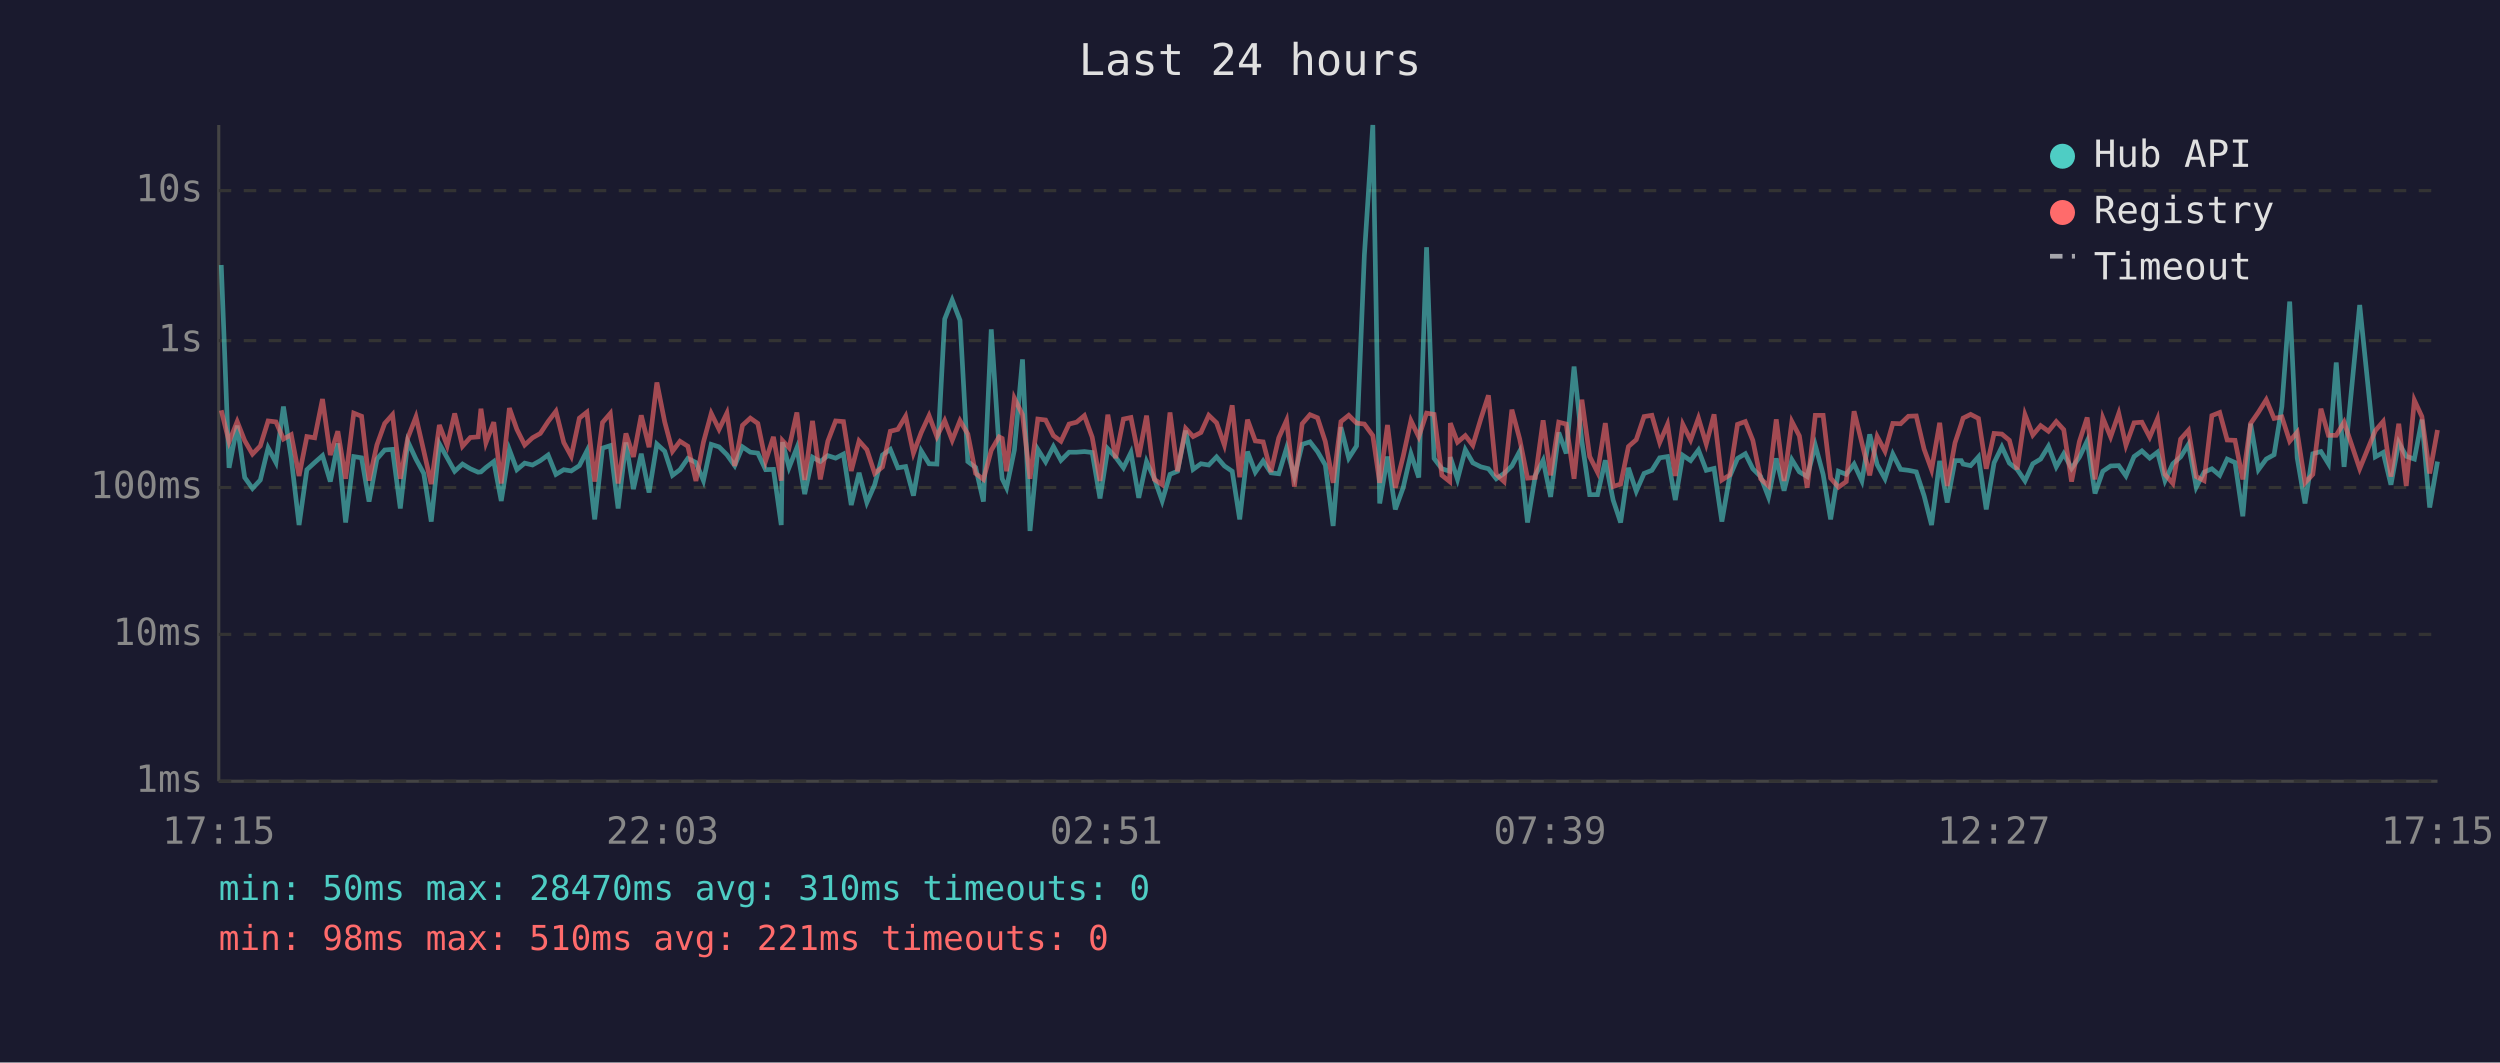
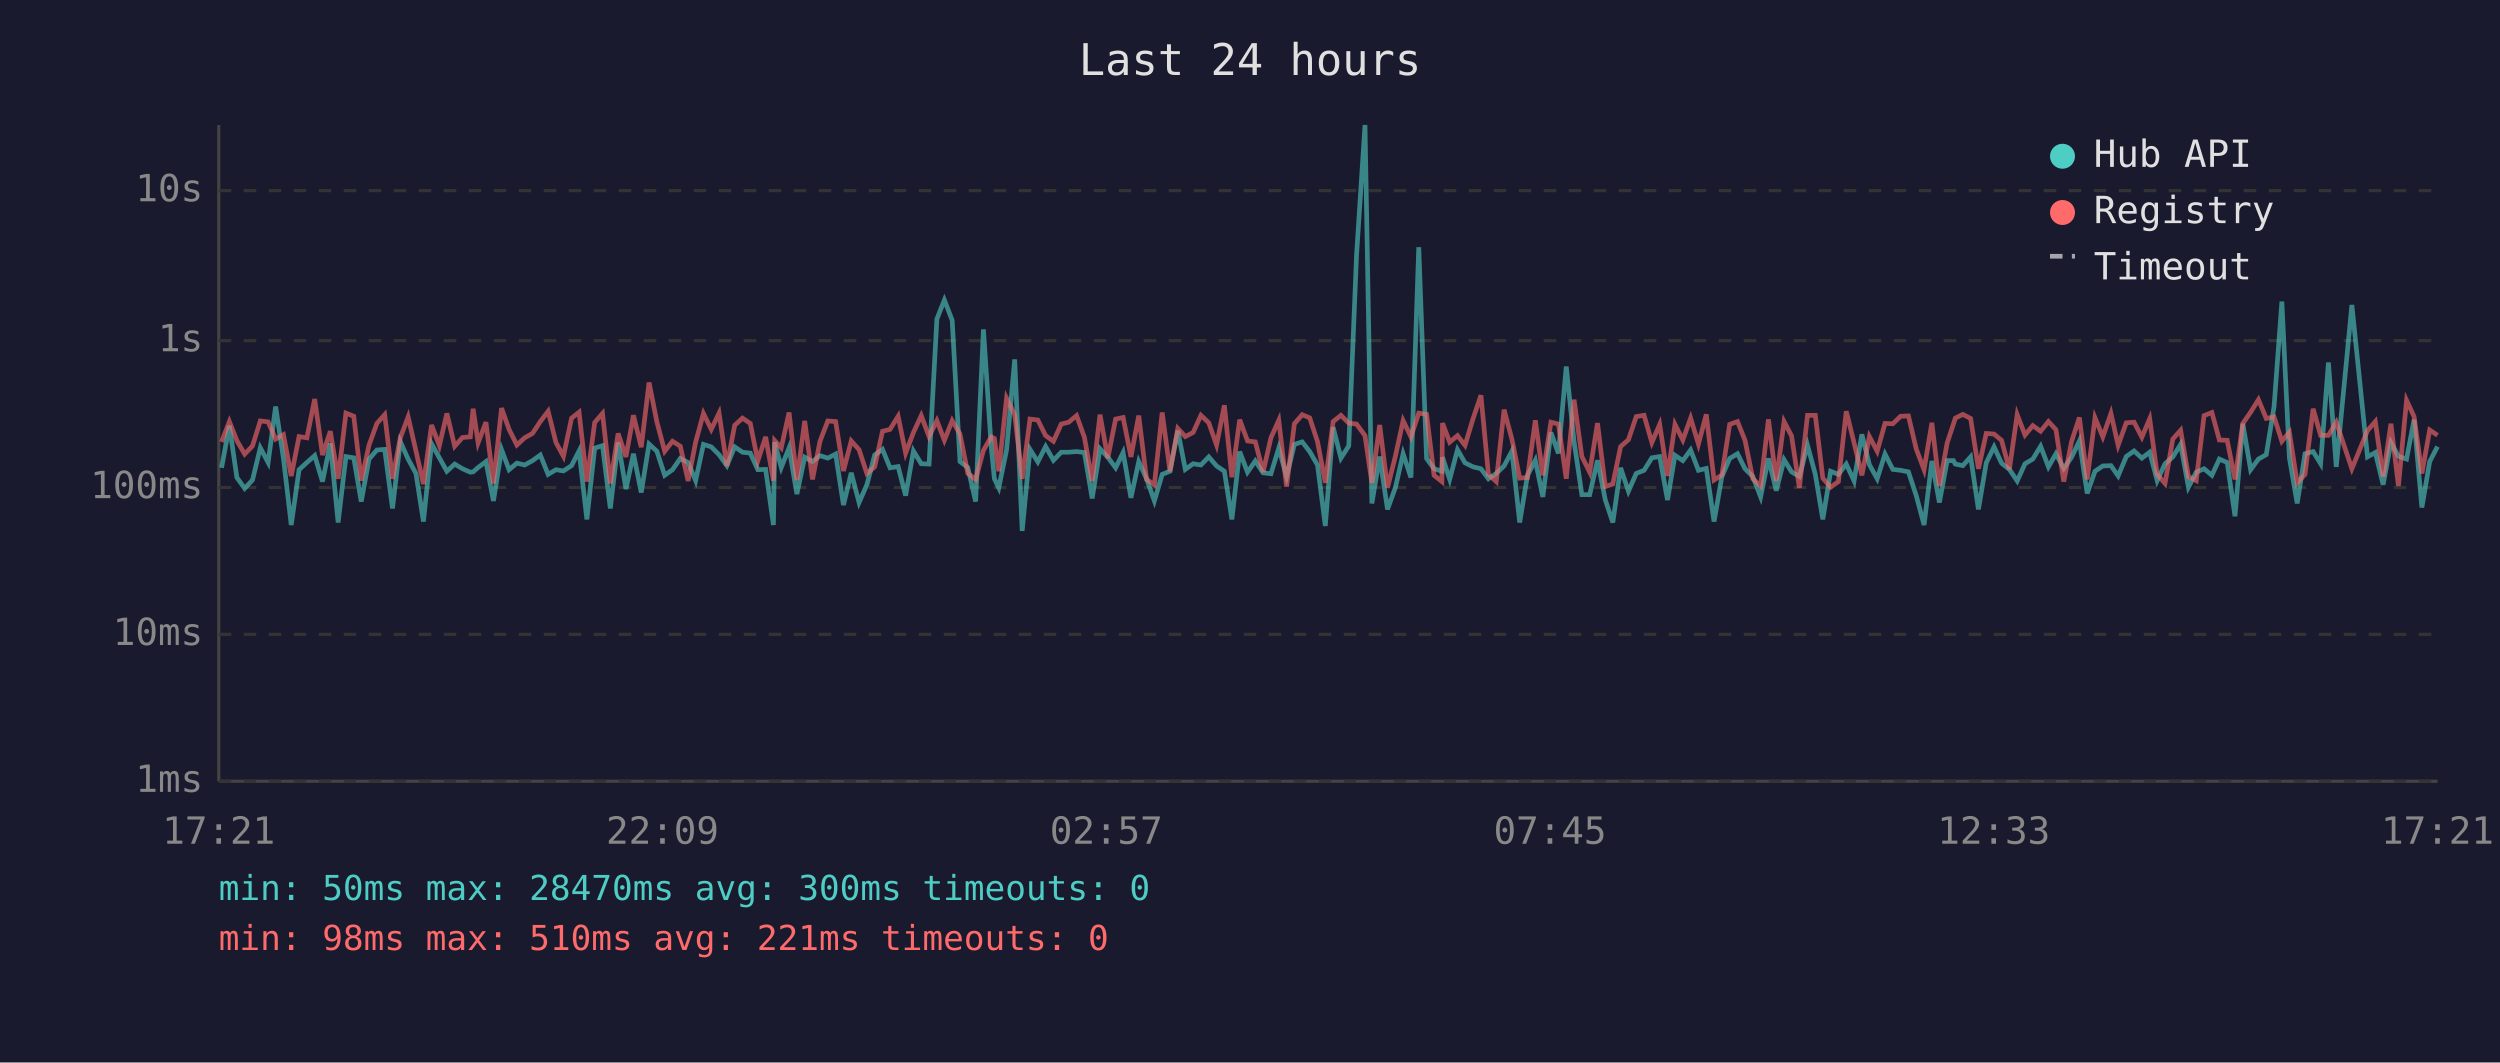
<svg xmlns="http://www.w3.org/2000/svg" viewBox="0 0 800 340" font-family="monospace" font-size="12">
  <rect width="800" height="340" fill="#1a1a2e" />
  <text x="400" y="24" fill="#e0e0e0" font-size="14" text-anchor="middle">Last 24 hours</text>
  <line x1="70" y1="40" x2="70" y2="250" stroke="#444" stroke-width="1" />
  <line x1="70" y1="250" x2="780" y2="250" stroke="#444" stroke-width="1" />
  <line x1="70" y1="250" x2="780" y2="250" stroke="#333" stroke-width="1" stroke-dasharray="4" />
  <text x="65" y="250" fill="#888" text-anchor="end" dominant-baseline="middle">1ms</text>
  <line x1="70" y1="203" x2="780" y2="203" stroke="#333" stroke-width="1" stroke-dasharray="4" />
  <text x="65" y="203" fill="#888" text-anchor="end" dominant-baseline="middle">10ms</text>
  <line x1="70" y1="156" x2="780" y2="156" stroke="#333" stroke-width="1" stroke-dasharray="4" />
  <text x="65" y="156" fill="#888" text-anchor="end" dominant-baseline="middle">100ms</text>
  <line x1="70" y1="109" x2="780" y2="109" stroke="#333" stroke-width="1" stroke-dasharray="4" />
  <text x="65" y="109" fill="#888" text-anchor="end" dominant-baseline="middle">1s</text>
  <line x1="70" y1="61" x2="780" y2="61" stroke="#333" stroke-width="1" stroke-dasharray="4" />
  <text x="65" y="61" fill="#888" text-anchor="end" dominant-baseline="middle">10s</text>
-   <text x="70" y="270" fill="#888" text-anchor="middle">17:15</text>
-   <text x="212" y="270" fill="#888" text-anchor="middle">22:03</text>
-   <text x="354" y="270" fill="#888" text-anchor="middle">02:51</text>
-   <text x="496" y="270" fill="#888" text-anchor="middle">07:39</text>
-   <text x="638" y="270" fill="#888" text-anchor="middle">12:27</text>
-   <text x="780" y="270" fill="#888" text-anchor="middle">17:15</text>
-   <polyline points="70.8,84.8 73.3,149.7 75.9,136.2 78.3,152.8 80.8,156.3 83.3,153.6 85.8,143.3 88.3,148.0 90.7,130.1 93.2,146.7 95.7,168.0 98.2,150.3 100.7,148.0 103.2,145.8 105.7,154.1 108.1,141.9 110.6,167.2 113.2,146.1 115.7,146.5 118.1,160.5 120.6,146.9 123.1,144.0 125.6,143.8 128.1,162.7 130.5,141.3 133.1,146.9 135.6,151.5 138.0,166.9 140.6,142.0 143.1,146.5 145.5,150.8 148.0,148.5 150.5,150.0 153.0,151.1 153.9,151.0 155.5,149.6 158.0,147.7 160.4,160.3 163.0,143.9 165.4,150.3 167.9,148.2 170.4,148.8 172.9,147.4 175.4,145.6 177.9,151.8 180.4,150.3 182.8,150.7 185.4,149.0 187.8,144.3 190.3,166.2 192.8,143.4 195.3,142.6 197.8,162.7 200.3,141.6 202.7,156.5 205.2,145.2 207.7,157.6 210.2,142.1 212.7,144.4 215.2,152.1 217.6,150.3 220.1,146.7 222.7,148.0 225.1,153.8 227.6,142.2 230.1,143.0 232.6,145.5 235.1,149.0 237.6,143.0 240.1,144.7 242.5,145.0 245.0,150.3 247.5,150.2 250.0,168.0 250.4,141.5 252.5,149.6 255.0,143.3 257.5,158.1 260.0,146.3 262.5,147.7 264.9,145.8 267.4,146.6 269.9,145.3 272.4,161.6 274.9,151.3 277.4,160.8 279.9,155.1 282.4,145.6 284.9,143.8 287.3,149.7 289.8,149.3 292.3,158.6 294.8,144.3 297.3,148.4 299.8,148.5 302.3,102.1 304.7,96.0 307.2,102.5 309.7,147.7 312.2,149.6 314.7,160.5 317.2,105.4 319.7,143.1 320.7,153.2 322.1,156.1 324.6,144.0 327.2,115.0 329.6,169.9 332.1,143.8 334.6,147.8 337.1,142.9 339.5,147.3 342.1,144.7 344.5,144.7 347.0,144.5 349.5,144.8 352.0,159.5 354.5,143.6 357.0,146.3 359.5,149.7 361.9,144.8 364.4,159.3 366.9,147.7 369.4,153.2 371.9,160.3 374.4,151.8 376.8,150.8 379.4,137.8 381.8,150.2 384.3,148.4 386.8,148.8 389.3,146.2 391.8,149.1 394.3,150.8 396.7,166.2 399.2,144.5 401.7,151.1 404.2,147.5 406.7,151.3 409.2,151.6 411.7,143.4 414.2,152.5 416.7,142.2 419.2,141.4 421.6,144.5 424.1,148.8 426.6,168.3 429.1,136.7 431.6,146.6 434.1,142.7 436.6,81.6 439.3,40.0 441.5,161.1 444.0,146.1 446.5,163.0 449.0,156.1 451.5,145.2 454.0,152.8 456.5,79.1 458.9,146.7 461.4,150.0 463.9,150.8 464.1,146.3 466.4,153.4 468.9,143.9 471.3,148.1 473.9,149.4 476.3,150.0 478.8,153.2 481.3,151.5 483.8,149.1 486.3,144.4 488.8,167.2 491.3,152.1 493.8,147.3 496.2,159.0 498.8,138.4 501.2,145.1 503.7,117.3 506.2,141.3 508.7,158.3 511.2,158.3 513.7,147.3 516.2,160.0 518.6,167.2 521.1,149.7 523.6,157.2 526.1,151.5 528.6,150.5 531.1,146.5 533.6,146.1 536.1,160.0 538.5,145.7 541.0,147.4 543.5,144.0 546.0,150.5 548.5,149.9 551.0,166.9 553.5,152.5 556.0,146.7 558.5,145.2 560.9,150.0 563.4,152.5 565.9,159.0 568.4,146.7 570.9,157.0 573.4,147.1 575.8,151.0 578.3,152.5 580.9,142.5 583.4,151.8 585.8,166.2 588.3,150.8 590.8,151.8 593.3,148.5 595.8,153.9 598.3,139.0 600.7,148.7 603.2,153.2 605.7,145.3 608.2,150.2 610.7,150.5 613.2,151.0 615.7,158.6 618.1,168.0 620.7,147.5 623.1,160.8 625.6,147.4 627.6,147.4 628.2,148.5 630.6,149.0 633.1,146.2 635.6,163.0 638.1,148.1 640.6,143.0 643.0,148.2 645.5,150.2 648.0,153.9 650.5,148.4 653.0,146.9 655.5,142.8 658.0,149.4 660.4,145.2 662.9,149.9 665.4,146.3 667.9,141.1 670.4,157.9 672.9,150.8 675.4,149.1 678.0,149.0 680.3,152.3 682.9,146.1 685.4,144.3 687.9,146.6 690.4,144.7 692.8,153.8 695.3,148.4 697.8,146.2 700.3,142.2 702.8,155.9 705.3,151.1 707.8,150.0 710.3,152.1 712.7,146.9 715.2,148.0 717.7,165.2 720.2,135.6 722.7,150.3 725.2,146.9 727.7,145.5 730.2,130.1 732.7,96.5 735.1,146.5 737.6,161.1 740.1,145.2 742.7,144.5 745.1,148.4 747.6,116.0 750.1,149.4 755.1,97.6 760.1,146.2 762.6,144.8 765.1,155.1 767.6,141.6 770.0,146.0 772.6,146.9 775.0,134.3 777.5,162.4 780.0,147.7" fill="none" stroke="#4ecdc4" stroke-width="1.5" opacity="0.6" />
-   <polyline points="70.8,131.3 73.3,141.4 75.9,134.9 78.3,141.0 80.8,145.3 83.3,142.7 85.8,134.7 88.3,135.0 90.7,140.5 93.2,139.1 95.7,152.3 98.2,139.7 100.7,140.1 103.2,127.7 105.7,145.6 108.1,138.0 110.6,153.2 113.2,132.2 115.7,133.2 118.1,153.8 120.6,142.4 123.1,135.5 125.6,132.7 128.1,153.2 130.5,140.1 133.1,133.4 135.6,144.3 138.0,154.9 140.6,136.0 143.1,142.6 145.5,132.3 148.0,142.8 150.5,140.0 153.0,139.8 153.9,130.8 155.5,141.7 158.0,135.1 160.4,154.7 163.0,130.6 165.4,137.4 167.9,142.4 170.4,140.1 172.9,138.7 175.4,134.9 177.9,131.6 180.4,141.6 182.8,146.0 185.4,133.8 187.8,131.9 190.3,154.1 192.8,135.2 195.3,132.3 197.8,154.7 200.3,138.7 202.7,146.2 205.2,132.9 207.7,143.1 210.2,122.4 212.7,135.0 215.2,144.4 217.6,141.2 220.1,142.8 222.7,153.9 225.1,141.5 227.6,132.3 230.1,137.4 232.6,132.2 235.1,149.1 237.6,136.1 240.1,133.8 242.5,135.5 245.0,147.5 247.5,139.8 250.0,153.8 250.4,141.0 252.5,143.3 255.0,132.0 257.5,153.6 260.0,134.7 262.5,153.4 264.9,141.2 267.4,134.7 269.9,134.9 272.4,150.7 274.9,141.1 277.4,143.9 279.9,151.5 282.4,149.4 284.9,138.0 287.3,137.4 289.8,133.2 292.3,145.0 294.8,138.4 297.3,133.0 299.8,139.7 302.3,134.6 304.7,140.9 307.2,134.6 309.7,138.9 312.2,151.5 314.7,153.4 317.2,144.1 319.7,139.8 320.7,140.3 322.1,150.8 324.6,127.4 327.2,132.7 329.6,153.2 332.1,134.1 334.6,134.4 337.1,139.4 339.5,141.2 342.1,135.7 344.5,135.1 347.0,133.0 349.5,139.9 352.0,153.9 354.5,132.7 357.0,146.6 359.5,134.1 361.9,133.6 364.4,146.2 366.9,133.0 369.4,153.4 371.9,155.1 374.4,132.0 376.8,150.8 379.4,137.1 381.8,139.7 384.3,138.4 386.8,132.9 389.3,135.3 391.8,142.4 394.3,129.7 396.7,152.7 399.2,134.3 401.7,141.1 404.2,141.4 406.7,151.0 409.2,140.1 411.7,134.5 414.2,155.7 416.7,135.6 419.2,132.7 421.6,133.7 424.1,141.3 426.6,154.5 429.1,134.9 431.6,132.9 434.1,135.4 436.6,135.7 439.3,139.4 441.5,154.5 444.0,136.0 446.5,156.1 449.0,146.1 451.5,134.6 454.0,139.8 456.5,132.2 458.9,132.6 461.4,152.1 463.9,154.1 464.1,135.4 466.4,141.5 468.9,139.4 471.3,142.5 473.9,133.9 476.3,126.5 478.8,151.8 481.3,154.1 483.8,131.1 486.3,140.5 488.8,153.0 491.3,152.8 493.8,134.5 496.2,152.1 498.8,135.1 501.2,135.7 503.7,153.2 506.2,127.9 508.7,146.1 511.2,151.1 513.7,135.4 516.2,155.7 518.6,154.9 521.1,142.9 523.6,140.7 526.1,133.3 528.6,132.9 531.1,141.6 533.6,135.8 536.1,152.3 538.5,135.8 541.0,140.8 543.5,133.8 546.0,142.1 548.5,132.6 551.0,153.6 553.5,152.0 556.0,135.8 558.5,134.9 560.9,140.9 563.4,153.2 565.9,155.5 568.4,134.2 570.9,153.9 573.4,134.9 575.8,139.5 578.3,156.1 580.9,132.9 583.4,132.9 585.8,153.0 588.3,155.9 590.8,154.1 593.3,131.6 595.8,141.7 598.3,152.1 600.7,139.7 603.2,144.4 605.7,135.5 608.2,135.6 610.7,133.2 613.2,133.1 615.7,143.7 618.1,150.3 620.7,135.3 623.1,155.5 625.6,141.7 627.6,135.7 628.2,133.8 630.6,132.6 633.1,133.9 635.6,150.0 638.1,138.7 640.6,138.9 643.0,140.9 645.5,150.2 648.0,132.7 650.5,139.2 653.0,136.2 655.5,138.0 658.0,134.9 660.4,137.5 662.9,154.1 665.4,141.3 667.9,133.6 670.4,153.4 672.9,133.7 675.4,139.8 678.0,132.3 680.3,142.5 682.9,135.3 685.4,135.1 687.9,139.9 690.4,134.0 692.8,151.8 695.3,154.7 697.8,140.5 700.3,137.7 702.8,152.5 705.3,153.8 707.8,133.0 710.3,132.0 712.7,140.8 715.2,140.9 717.7,153.4 720.2,135.5 722.7,131.9 725.2,127.9 727.7,133.9 730.2,133.4 732.7,141.2 735.1,138.3 737.6,154.5 740.1,151.8 742.7,130.8 745.1,139.3 747.6,139.3 750.1,135.1 755.1,150.0 760.1,137.8 762.6,134.9 765.1,152.5 767.6,135.6 770.0,155.5 772.6,128.1 775.0,133.3 777.5,151.5 780.0,137.6" fill="none" stroke="#ff6b6b" stroke-width="1.5" opacity="0.6" />
+   <text x="70" y="270" fill="#888" text-anchor="middle">17:21</text>
+   <text x="212" y="270" fill="#888" text-anchor="middle">22:09</text>
+   <text x="354" y="270" fill="#888" text-anchor="middle">02:57</text>
+   <text x="496" y="270" fill="#888" text-anchor="middle">07:45</text>
+   <text x="638" y="270" fill="#888" text-anchor="middle">12:33</text>
+   <text x="780" y="270" fill="#888" text-anchor="middle">17:21</text>
+   <polyline points="70.9,149.7 73.4,136.2 75.8,152.8 78.3,156.3 80.8,153.6 83.3,143.3 85.8,148.0 88.2,130.1 90.7,146.7 93.2,168.0 95.7,150.3 98.2,148.0 100.7,145.8 103.2,154.1 105.7,141.9 108.2,167.2 110.7,146.1 113.2,146.5 115.6,160.5 118.1,146.9 120.6,144.0 123.1,143.8 125.6,162.7 128.1,141.3 130.6,146.9 133.1,151.5 135.5,166.9 138.1,142.0 140.6,146.5 143.0,150.8 145.5,148.5 148.0,150.0 150.5,151.1 151.4,151.0 153.0,149.6 155.5,147.7 157.9,160.3 160.5,143.9 162.9,150.3 165.4,148.2 167.9,148.8 170.4,147.4 172.9,145.6 175.4,151.8 177.9,150.3 180.3,150.7 182.9,149.0 185.3,144.3 187.8,166.2 190.3,143.4 192.8,142.6 195.3,162.7 197.8,141.6 200.3,156.5 202.7,145.2 205.2,157.6 207.7,142.1 210.2,144.4 212.7,152.1 215.2,150.3 217.7,146.7 220.2,148.0 222.6,153.8 225.1,142.2 227.6,143.0 230.1,145.5 232.6,149.0 235.1,143.0 237.6,144.7 240.1,145.0 242.5,150.3 245.0,150.2 247.5,168.0 247.9,141.5 250.0,149.6 252.5,143.3 255.0,158.1 257.5,146.3 260.0,147.7 262.4,145.8 264.9,146.6 267.4,145.3 269.9,161.6 272.4,151.3 274.9,160.8 277.4,155.1 279.9,145.6 282.4,143.8 284.8,149.7 287.4,149.3 289.8,158.6 292.3,144.3 294.8,148.4 297.3,148.5 299.8,102.1 302.2,96.0 304.7,102.5 307.2,147.7 309.7,149.6 312.2,160.5 314.7,105.4 317.2,143.1 318.2,153.2 319.6,156.1 322.1,144.0 324.7,115.0 327.1,169.9 329.6,143.8 332.1,147.8 334.6,142.9 337.1,147.3 339.6,144.7 342.0,144.7 344.5,144.5 347.0,144.8 349.5,159.5 352.0,143.6 354.5,146.3 357.0,149.7 359.4,144.8 361.9,159.3 364.4,147.7 366.9,153.2 369.4,160.3 371.9,151.8 374.4,150.8 376.9,137.8 379.3,150.2 381.8,148.4 384.3,148.8 386.8,146.2 389.3,149.1 391.8,150.8 394.2,166.2 396.7,144.5 399.2,151.1 401.7,147.5 404.2,151.3 406.7,151.6 409.2,143.4 411.7,152.5 414.2,142.2 416.7,141.4 419.1,144.5 421.6,148.8 424.1,168.3 426.6,136.7 429.1,146.6 431.6,142.7 434.1,81.6 436.8,40.0 439.0,161.1 441.5,146.1 444.0,163.0 446.5,156.1 449.0,145.2 451.5,152.8 454.0,79.1 456.5,146.7 458.9,150.0 461.4,150.8 461.6,146.3 463.9,153.4 466.4,143.9 468.8,148.1 471.4,149.4 473.9,150.0 476.3,153.2 478.8,151.5 481.3,149.1 483.8,144.4 486.3,167.2 488.8,152.1 491.3,147.3 493.7,159.0 496.3,138.4 498.7,145.1 501.2,117.3 503.7,141.3 506.2,158.3 508.7,158.3 511.2,147.3 513.7,160.0 516.1,167.2 518.6,149.7 521.1,157.2 523.6,151.5 526.1,150.5 528.6,146.5 531.1,146.1 533.6,160.0 536.0,145.7 538.5,147.4 541.0,144.0 543.5,150.5 546.0,149.9 548.5,166.9 551.0,152.5 553.5,146.7 556.0,145.2 558.4,150.0 560.9,152.5 563.4,159.0 565.9,146.7 568.4,157.0 570.9,147.1 573.3,151.0 575.8,152.5 578.4,142.5 580.9,151.8 583.3,166.2 585.8,150.8 588.3,151.8 590.8,148.5 593.3,153.9 595.8,139.0 598.2,148.7 600.7,153.2 603.2,145.3 605.7,150.2 608.2,150.5 610.7,151.0 613.2,158.6 615.7,168.0 618.2,147.5 620.6,160.8 623.1,147.4 625.1,147.4 625.7,148.5 628.1,149.0 630.6,146.2 633.1,163.0 635.6,148.1 638.1,143.0 640.5,148.2 643.0,150.2 645.5,153.9 648.0,148.4 650.5,146.9 653.0,142.8 655.5,149.4 657.9,145.2 660.4,149.9 662.9,146.3 665.4,141.1 667.9,157.9 670.4,150.8 672.9,149.1 675.5,149.0 677.8,152.3 680.4,146.1 682.9,144.3 685.4,146.6 687.9,144.7 690.3,153.8 692.8,148.4 695.3,146.2 697.8,142.2 700.3,155.9 702.8,151.1 705.3,150.0 707.8,152.1 710.2,146.9 712.7,148.0 715.2,165.2 717.7,135.6 720.2,150.3 722.7,146.9 725.2,145.5 727.7,130.1 730.2,96.5 732.6,146.5 735.1,161.1 737.6,145.2 740.2,144.5 742.6,148.4 745.1,116.0 747.6,149.4 752.6,97.6 757.6,146.2 760.1,144.8 762.6,155.1 765.1,141.6 767.5,146.0 770.1,146.9 772.5,134.3 775.0,162.4 777.5,147.7 780.0,142.9" fill="none" stroke="#4ecdc4" stroke-width="1.5" opacity="0.6" />
+   <polyline points="70.9,141.4 73.4,134.9 75.8,141.0 78.3,145.3 80.8,142.7 83.3,134.7 85.8,135.0 88.2,140.5 90.7,139.1 93.2,152.3 95.7,139.7 98.2,140.1 100.7,127.7 103.2,145.6 105.7,138.0 108.2,153.2 110.7,132.2 113.2,133.2 115.6,153.8 118.1,142.4 120.6,135.5 123.1,132.7 125.6,153.2 128.1,140.1 130.6,133.4 133.1,144.3 135.5,154.9 138.1,136.0 140.6,142.6 143.0,132.3 145.5,142.8 148.0,140.0 150.5,139.8 151.4,130.8 153.0,141.7 155.5,135.1 157.9,154.7 160.5,130.6 162.9,137.4 165.4,142.4 167.9,140.1 170.4,138.7 172.9,134.9 175.4,131.6 177.9,141.6 180.3,146.0 182.9,133.8 185.3,131.9 187.8,154.1 190.3,135.2 192.8,132.3 195.3,154.7 197.8,138.7 200.3,146.2 202.7,132.9 205.2,143.1 207.7,122.4 210.2,135.0 212.7,144.4 215.2,141.2 217.7,142.8 220.2,153.9 222.6,141.5 225.1,132.3 227.6,137.4 230.1,132.2 232.6,149.1 235.1,136.1 237.6,133.8 240.1,135.5 242.5,147.5 245.0,139.8 247.5,153.8 247.9,141.0 250.0,143.3 252.5,132.0 255.0,153.6 257.5,134.7 260.0,153.4 262.4,141.2 264.9,134.7 267.4,134.9 269.9,150.7 272.4,141.1 274.9,143.9 277.4,151.5 279.9,149.4 282.4,138.0 284.8,137.4 287.4,133.2 289.8,145.0 292.3,138.4 294.8,133.0 297.3,139.7 299.8,134.6 302.2,140.9 304.7,134.6 307.2,138.9 309.7,151.5 312.2,153.4 314.7,144.1 317.2,139.8 318.2,140.3 319.6,150.8 322.1,127.4 324.7,132.7 327.1,153.2 329.6,134.1 332.1,134.4 334.6,139.4 337.1,141.2 339.6,135.7 342.0,135.1 344.5,133.0 347.0,139.9 349.5,153.9 352.0,132.7 354.5,146.6 357.0,134.1 359.4,133.6 361.9,146.2 364.4,133.0 366.9,153.4 369.4,155.1 371.9,132.0 374.4,150.8 376.9,137.1 379.3,139.7 381.8,138.4 384.3,132.9 386.8,135.3 389.3,142.4 391.8,129.7 394.2,152.7 396.7,134.3 399.2,141.1 401.7,141.4 404.2,151.0 406.7,140.1 409.2,134.5 411.7,155.7 414.2,135.6 416.7,132.7 419.1,133.7 421.6,141.3 424.1,154.5 426.6,134.9 429.1,132.9 431.6,135.4 434.1,135.7 436.8,139.4 439.0,154.5 441.5,136.0 444.0,156.1 446.5,146.1 449.0,134.6 451.5,139.8 454.0,132.2 456.5,132.6 458.9,152.1 461.4,154.1 461.6,135.4 463.9,141.5 466.4,139.4 468.8,142.5 471.4,133.9 473.9,126.5 476.3,151.8 478.8,154.1 481.3,131.1 483.8,140.5 486.3,153.0 488.8,152.8 491.3,134.5 493.7,152.1 496.3,135.1 498.7,135.7 501.2,153.2 503.7,127.9 506.2,146.1 508.7,151.1 511.2,135.4 513.7,155.7 516.1,154.9 518.6,142.9 521.1,140.7 523.6,133.3 526.1,132.9 528.6,141.6 531.1,135.8 533.6,152.3 536.0,135.8 538.5,140.8 541.0,133.8 543.5,142.1 546.0,132.6 548.5,153.6 551.0,152.0 553.5,135.8 556.0,134.9 558.4,140.9 560.9,153.2 563.4,155.5 565.9,134.2 568.4,153.9 570.9,134.9 573.3,139.5 575.8,156.1 578.4,132.9 580.9,132.9 583.3,153.0 585.8,155.9 588.3,154.1 590.8,131.6 593.3,141.7 595.8,152.1 598.2,139.7 600.7,144.4 603.2,135.5 605.7,135.6 608.2,133.2 610.7,133.1 613.2,143.7 615.7,150.3 618.2,135.3 620.6,155.5 623.1,141.7 625.1,135.7 625.7,133.8 628.1,132.6 630.6,133.9 633.1,150.0 635.6,138.7 638.1,138.9 640.5,140.9 643.0,150.2 645.5,132.7 648.0,139.2 650.5,136.2 653.0,138.0 655.5,134.9 657.9,137.5 660.4,154.1 662.9,141.3 665.4,133.6 667.9,153.4 670.4,133.7 672.9,139.8 675.5,132.3 677.8,142.5 680.4,135.3 682.9,135.1 685.4,139.9 687.9,134.0 690.3,151.8 692.8,154.7 695.3,140.5 697.8,137.7 700.3,152.5 702.8,153.8 705.3,133.0 707.8,132.0 710.2,140.8 712.7,140.9 715.2,153.4 717.7,135.5 720.2,131.9 722.7,127.9 725.2,133.9 727.7,133.4 730.2,141.2 732.6,138.3 735.1,154.5 737.6,151.8 740.2,130.8 742.6,139.3 745.1,139.3 747.6,135.1 752.6,150.0 757.6,137.8 760.1,134.9 762.6,152.5 765.1,135.6 767.5,155.5 770.1,128.1 772.5,133.3 775.0,151.5 777.5,137.6 780.0,139.3" fill="none" stroke="#ff6b6b" stroke-width="1.5" opacity="0.6" />
  <circle cx="660" cy="50" r="4" fill="#4ecdc4" />
  <text x="670" y="50" fill="#e0e0e0" dominant-baseline="middle">Hub API</text>
  <circle cx="660" cy="68" r="4" fill="#ff6b6b" />
  <text x="670" y="68" fill="#e0e0e0" dominant-baseline="middle">Registry</text>
  <line x1="656" y1="82" x2="664" y2="82" stroke="#e0e0e0" stroke-width="1.5" stroke-dasharray="4,3" opacity="0.7" />
  <text x="670" y="86" fill="#e0e0e0" dominant-baseline="middle">Timeout</text>
-   <text x="70" y="288" fill="#4ecdc4" font-size="11">min: 50ms  max: 28470ms  avg: 310ms  timeouts: 0</text>
+   <text x="70" y="288" fill="#4ecdc4" font-size="11">min: 50ms  max: 28470ms  avg: 300ms  timeouts: 0</text>
  <text x="70" y="304" fill="#ff6b6b" font-size="11">min: 98ms  max: 510ms  avg: 221ms  timeouts: 0</text>
</svg>
